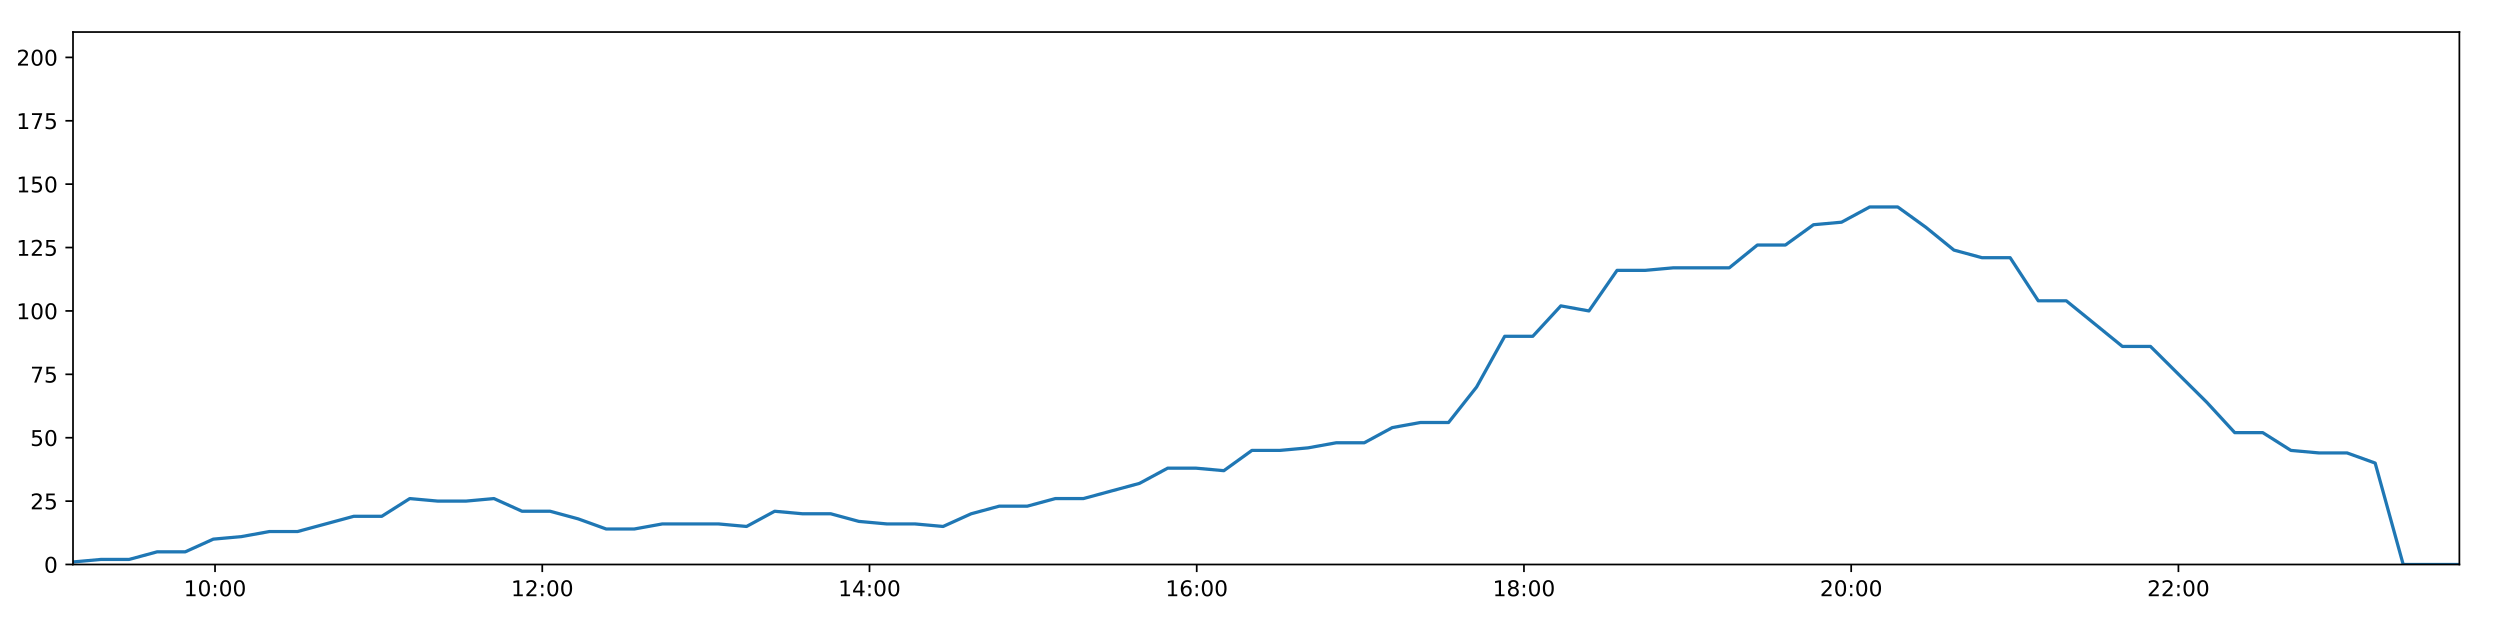
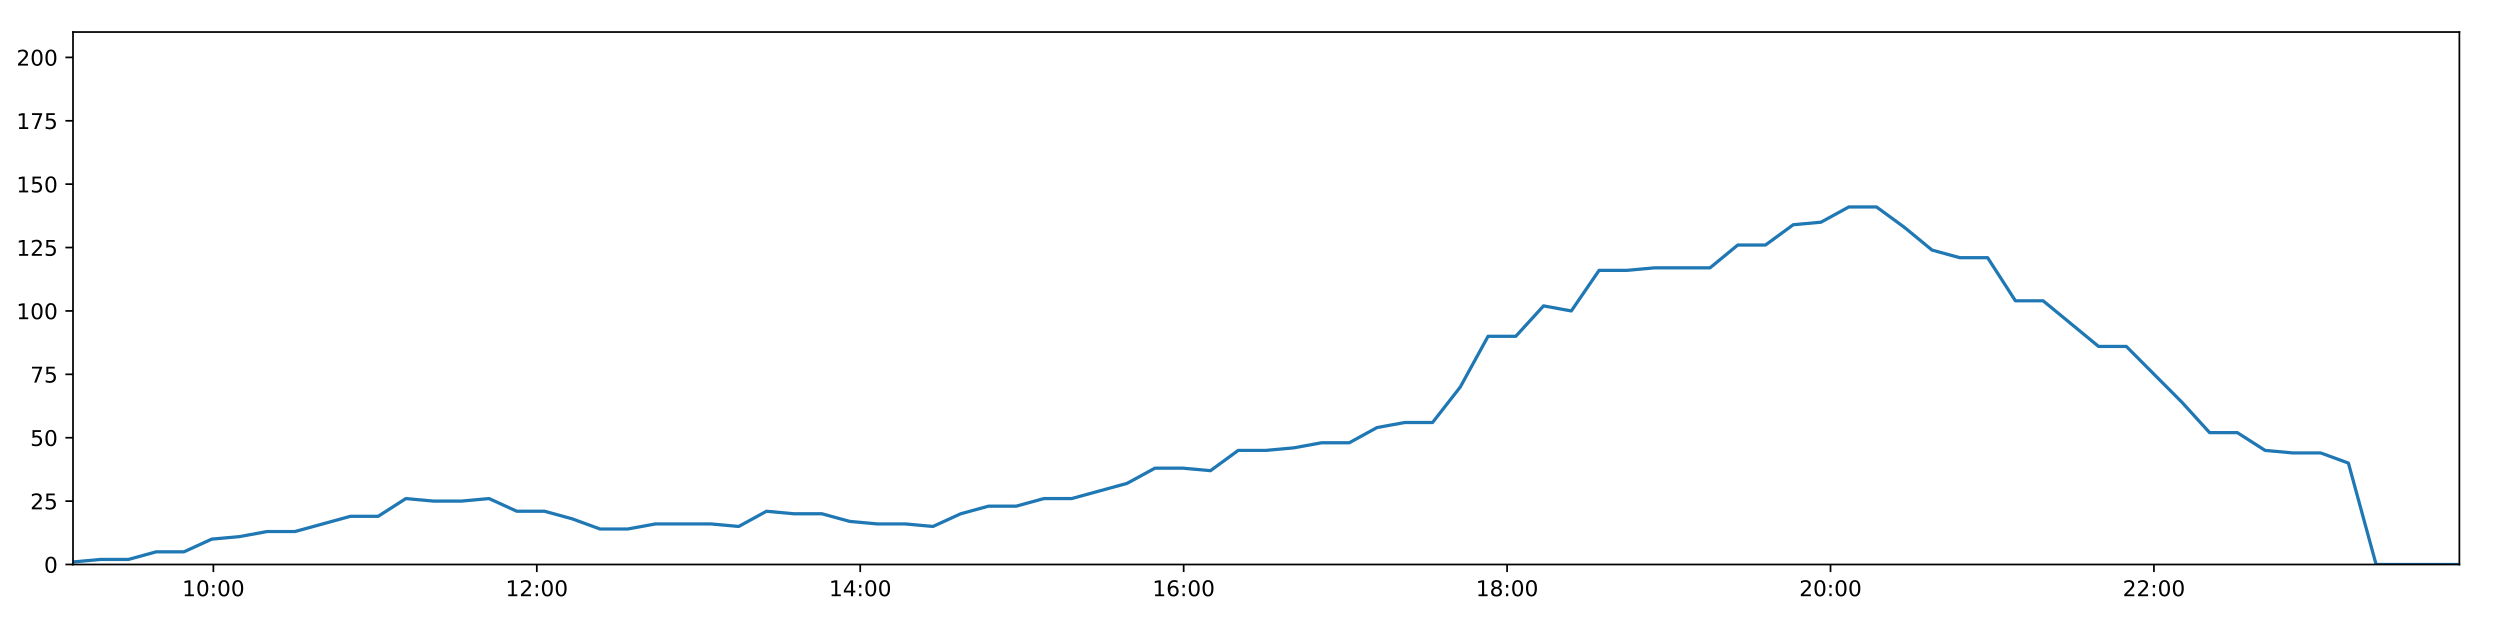
<svg xmlns="http://www.w3.org/2000/svg" xmlns:xlink="http://www.w3.org/1999/xlink" height="288pt" version="1.1" viewBox="0 0 1152 288" width="1152pt">
  <defs>
    <style type="text/css">
*{stroke-linecap:butt;stroke-linejoin:round;}
  </style>
  </defs>
  <g id="figure_1">
    <g id="patch_1">
      <path d="M 0 288  L 1152 288  L 1152 0  L 0 0  z " style="fill:#ffffff;" />
    </g>
    <g id="axes_1">
      <g id="patch_2">
        <path d="M 33.64 260.12  L 1133.28 260.12  L 1133.28 14.76  L 33.64 14.76  z " style="fill:#ffffff;" />
      </g>
      <g id="matplotlib.axis_1">
        <g id="xtick_1">
          <g id="line2d_1">
            <defs>
-               <path d="M 0 0  L 0 3.5  " id="m580c82bf1f" style="stroke:#000000;stroke-width:0.8;" />
-             </defs>
-             <g>
-               <use style="stroke:#000000;stroke-width:0.8;" x="99.087" xlink:href="#m580c82bf1f" y="260.12" />
+               <path d="M 0 0  L 0 3.5  " id="m05a3ddd03f" style="stroke:#000000;stroke-width:0.8;" />
+             </defs>
+             <g>
+               <use style="stroke:#000000;stroke-width:0.8;" x="98.326" xlink:href="#m05a3ddd03f" y="260.12" />
            </g>
          </g>
          <g id="text_1">
            <defs>
              <path d="M 12.406 8.297  L 28.516 8.297  L 28.516 63.922  L 10.984 60.406  L 10.984 69.391  L 28.422 72.906  L 38.281 72.906  L 38.281 8.297  L 54.391 8.297  L 54.391 0  L 12.406 0  z " id="DejaVuSans-49" />
              <path d="M 31.781 66.406  Q 24.172 66.406 20.328 58.906  Q 16.5 51.422 16.5 36.375  Q 16.5 21.391 20.328 13.891  Q 24.172 6.391 31.781 6.391  Q 39.453 6.391 43.281 13.891  Q 47.125 21.391 47.125 36.375  Q 47.125 51.422 43.281 58.906  Q 39.453 66.406 31.781 66.406  z M 31.781 74.219  Q 44.047 74.219 50.516 64.516  Q 56.984 54.828 56.984 36.375  Q 56.984 17.969 50.516 8.266  Q 44.047 -1.422 31.781 -1.422  Q 19.531 -1.422 13.062 8.266  Q 6.594 17.969 6.594 36.375  Q 6.594 54.828 13.062 64.516  Q 19.531 74.219 31.781 74.219  z " id="DejaVuSans-48" />
              <path d="M 11.719 12.406  L 22.016 12.406  L 22.016 0  L 11.719 0  z M 11.719 51.703  L 22.016 51.703  L 22.016 39.312  L 11.719 39.312  z " id="DejaVuSans-58" />
            </defs>
-             <g transform="translate(84.67804 274.7184)scale(0.1 -0.1)">
+             <g transform="translate(83.91708 274.7184)scale(0.1 -0.1)">
              <use xlink:href="#DejaVuSans-49" />
              <use x="63.623" xlink:href="#DejaVuSans-48" />
              <use x="127.246" xlink:href="#DejaVuSans-58" />
              <use x="160.938" xlink:href="#DejaVuSans-48" />
              <use x="224.561" xlink:href="#DejaVuSans-48" />
            </g>
          </g>
        </g>
        <g id="xtick_2">
          <g id="line2d_2">
            <g>
-               <use style="stroke:#000000;stroke-width:0.8;" x="249.876" xlink:href="#m580c82bf1f" y="260.12" />
+               <use style="stroke:#000000;stroke-width:0.8;" x="247.361" xlink:href="#m05a3ddd03f" y="260.12" />
            </g>
          </g>
          <g id="text_2">
            <defs>
              <path d="M 19.188 8.297  L 53.609 8.297  L 53.609 0  L 7.328 0  L 7.328 8.297  Q 12.938 14.109 22.625 23.891  Q 32.328 33.688 34.812 36.531  Q 39.547 41.844 41.422 45.531  Q 43.312 49.219 43.312 52.781  Q 43.312 58.594 39.234 62.25  Q 35.156 65.922 28.609 65.922  Q 23.969 65.922 18.812 64.312  Q 13.672 62.703 7.812 59.422  L 7.812 69.391  Q 13.766 71.781 18.938 73  Q 24.125 74.219 28.422 74.219  Q 39.75 74.219 46.484 68.547  Q 53.219 62.891 53.219 53.422  Q 53.219 48.922 51.531 44.891  Q 49.859 40.875 45.406 35.406  Q 44.188 33.984 37.641 27.219  Q 31.109 20.453 19.188 8.297  z " id="DejaVuSans-50" />
            </defs>
-             <g transform="translate(235.4663 274.7184)scale(0.1 -0.1)">
+             <g transform="translate(232.9521 274.7184)scale(0.1 -0.1)">
              <use xlink:href="#DejaVuSans-49" />
              <use x="63.623" xlink:href="#DejaVuSans-50" />
              <use x="127.246" xlink:href="#DejaVuSans-58" />
              <use x="160.938" xlink:href="#DejaVuSans-48" />
              <use x="224.561" xlink:href="#DejaVuSans-48" />
            </g>
          </g>
        </g>
        <g id="xtick_3">
          <g id="line2d_3">
            <g>
-               <use style="stroke:#000000;stroke-width:0.8;" x="400.664" xlink:href="#m580c82bf1f" y="260.12" />
+               <use style="stroke:#000000;stroke-width:0.8;" x="396.396" xlink:href="#m05a3ddd03f" y="260.12" />
            </g>
          </g>
          <g id="text_3">
            <defs>
              <path d="M 37.797 64.312  L 12.891 25.391  L 37.797 25.391  z M 35.203 72.906  L 47.609 72.906  L 47.609 25.391  L 58.016 25.391  L 58.016 17.188  L 47.609 17.188  L 47.609 0  L 37.797 0  L 37.797 17.188  L 4.891 17.188  L 4.891 26.703  z " id="DejaVuSans-52" />
            </defs>
-             <g transform="translate(386.2545 274.7184)scale(0.1 -0.1)">
+             <g transform="translate(381.9871 274.7184)scale(0.1 -0.1)">
              <use xlink:href="#DejaVuSans-49" />
              <use x="63.623" xlink:href="#DejaVuSans-52" />
              <use x="127.246" xlink:href="#DejaVuSans-58" />
              <use x="160.938" xlink:href="#DejaVuSans-48" />
              <use x="224.561" xlink:href="#DejaVuSans-48" />
            </g>
          </g>
        </g>
        <g id="xtick_4">
          <g id="line2d_4">
            <g>
-               <use style="stroke:#000000;stroke-width:0.8;" x="551.452" xlink:href="#m580c82bf1f" y="260.12" />
+               <use style="stroke:#000000;stroke-width:0.8;" x="545.431" xlink:href="#m05a3ddd03f" y="260.12" />
            </g>
          </g>
          <g id="text_4">
            <defs>
              <path d="M 33.016 40.375  Q 26.375 40.375 22.484 35.828  Q 18.609 31.297 18.609 23.391  Q 18.609 15.531 22.484 10.953  Q 26.375 6.391 33.016 6.391  Q 39.656 6.391 43.531 10.953  Q 47.406 15.531 47.406 23.391  Q 47.406 31.297 43.531 35.828  Q 39.656 40.375 33.016 40.375  z M 52.594 71.297  L 52.594 62.312  Q 48.875 64.062 45.094 64.984  Q 41.312 65.922 37.594 65.922  Q 27.828 65.922 22.672 59.328  Q 17.531 52.734 16.797 39.406  Q 19.672 43.656 24.016 45.922  Q 28.375 48.188 33.594 48.188  Q 44.578 48.188 50.953 41.516  Q 57.328 34.859 57.328 23.391  Q 57.328 12.156 50.688 5.359  Q 44.047 -1.422 33.016 -1.422  Q 20.359 -1.422 13.672 8.266  Q 6.984 17.969 6.984 36.375  Q 6.984 53.656 15.188 63.938  Q 23.391 74.219 37.203 74.219  Q 40.922 74.219 44.703 73.484  Q 48.484 72.75 52.594 71.297  z " id="DejaVuSans-54" />
            </defs>
-             <g transform="translate(537.0427 274.7184)scale(0.1 -0.1)">
+             <g transform="translate(531.0221 274.7184)scale(0.1 -0.1)">
              <use xlink:href="#DejaVuSans-49" />
              <use x="63.623" xlink:href="#DejaVuSans-54" />
              <use x="127.246" xlink:href="#DejaVuSans-58" />
              <use x="160.938" xlink:href="#DejaVuSans-48" />
              <use x="224.561" xlink:href="#DejaVuSans-48" />
            </g>
          </g>
        </g>
        <g id="xtick_5">
          <g id="line2d_5">
            <g>
-               <use style="stroke:#000000;stroke-width:0.8;" x="702.24" xlink:href="#m580c82bf1f" y="260.12" />
+               <use style="stroke:#000000;stroke-width:0.8;" x="694.466" xlink:href="#m05a3ddd03f" y="260.12" />
            </g>
          </g>
          <g id="text_5">
            <defs>
              <path d="M 31.781 34.625  Q 24.75 34.625 20.719 30.859  Q 16.703 27.094 16.703 20.516  Q 16.703 13.922 20.719 10.156  Q 24.75 6.391 31.781 6.391  Q 38.812 6.391 42.859 10.172  Q 46.922 13.969 46.922 20.516  Q 46.922 27.094 42.891 30.859  Q 38.875 34.625 31.781 34.625  z M 21.922 38.812  Q 15.578 40.375 12.031 44.719  Q 8.5 49.078 8.5 55.328  Q 8.5 64.062 14.719 69.141  Q 20.953 74.219 31.781 74.219  Q 42.672 74.219 48.875 69.141  Q 55.078 64.062 55.078 55.328  Q 55.078 49.078 51.531 44.719  Q 48 40.375 41.703 38.812  Q 48.828 37.156 52.797 32.312  Q 56.781 27.484 56.781 20.516  Q 56.781 9.906 50.312 4.234  Q 43.844 -1.422 31.781 -1.422  Q 19.734 -1.422 13.25 4.234  Q 6.781 9.906 6.781 20.516  Q 6.781 27.484 10.781 32.312  Q 14.797 37.156 21.922 38.812  z M 18.312 54.391  Q 18.312 48.734 21.844 45.562  Q 25.391 42.391 31.781 42.391  Q 38.141 42.391 41.719 45.562  Q 45.312 48.734 45.312 54.391  Q 45.312 60.062 41.719 63.234  Q 38.141 66.406 31.781 66.406  Q 25.391 66.406 21.844 63.234  Q 18.312 60.062 18.312 54.391  z " id="DejaVuSans-56" />
            </defs>
-             <g transform="translate(687.831 274.7184)scale(0.1 -0.1)">
+             <g transform="translate(680.0571 274.7184)scale(0.1 -0.1)">
              <use xlink:href="#DejaVuSans-49" />
              <use x="63.623" xlink:href="#DejaVuSans-56" />
              <use x="127.246" xlink:href="#DejaVuSans-58" />
              <use x="160.938" xlink:href="#DejaVuSans-48" />
              <use x="224.561" xlink:href="#DejaVuSans-48" />
            </g>
          </g>
        </g>
        <g id="xtick_6">
          <g id="line2d_6">
            <g>
-               <use style="stroke:#000000;stroke-width:0.8;" x="853.029" xlink:href="#m580c82bf1f" y="260.12" />
+               <use style="stroke:#000000;stroke-width:0.8;" x="843.501" xlink:href="#m05a3ddd03f" y="260.12" />
            </g>
          </g>
          <g id="text_6">
-             <g transform="translate(838.6192 274.7184)scale(0.1 -0.1)">
+             <g transform="translate(829.0921 274.7184)scale(0.1 -0.1)">
              <use xlink:href="#DejaVuSans-50" />
              <use x="63.623" xlink:href="#DejaVuSans-48" />
              <use x="127.246" xlink:href="#DejaVuSans-58" />
              <use x="160.938" xlink:href="#DejaVuSans-48" />
              <use x="224.561" xlink:href="#DejaVuSans-48" />
            </g>
          </g>
        </g>
        <g id="xtick_7">
          <g id="line2d_7">
            <g>
-               <use style="stroke:#000000;stroke-width:0.8;" x="1003.817" xlink:href="#m580c82bf1f" y="260.12" />
+               <use style="stroke:#000000;stroke-width:0.8;" x="992.536" xlink:href="#m05a3ddd03f" y="260.12" />
            </g>
          </g>
          <g id="text_7">
-             <g transform="translate(989.4074 274.7184)scale(0.1 -0.1)">
+             <g transform="translate(978.1271 274.7184)scale(0.1 -0.1)">
              <use xlink:href="#DejaVuSans-50" />
              <use x="63.623" xlink:href="#DejaVuSans-50" />
              <use x="127.246" xlink:href="#DejaVuSans-58" />
              <use x="160.938" xlink:href="#DejaVuSans-48" />
              <use x="224.561" xlink:href="#DejaVuSans-48" />
            </g>
          </g>
        </g>
      </g>
      <g id="matplotlib.axis_2">
        <g id="ytick_1">
          <g id="line2d_8">
            <defs>
-               <path d="M 0 0  L -3.5 0  " id="mb8b9c3596d" style="stroke:#000000;stroke-width:0.8;" />
-             </defs>
-             <g>
-               <use style="stroke:#000000;stroke-width:0.8;" x="33.64" xlink:href="#mb8b9c3596d" y="260.12" />
+               <path d="M 0 0  L -3.5 0  " id="mb3149aca17" style="stroke:#000000;stroke-width:0.8;" />
+             </defs>
+             <g>
+               <use style="stroke:#000000;stroke-width:0.8;" x="33.64" xlink:href="#mb3149aca17" y="260.12" />
            </g>
          </g>
          <g id="text_8">
            <g transform="translate(20.2775 263.9192)scale(0.1 -0.1)">
              <use xlink:href="#DejaVuSans-48" />
            </g>
          </g>
        </g>
        <g id="ytick_2">
          <g id="line2d_9">
            <g>
-               <use style="stroke:#000000;stroke-width:0.8;" x="33.64" xlink:href="#mb8b9c3596d" y="230.91" />
+               <use style="stroke:#000000;stroke-width:0.8;" x="33.64" xlink:href="#mb3149aca17" y="230.91" />
            </g>
          </g>
          <g id="text_9">
            <defs>
              <path d="M 10.797 72.906  L 49.516 72.906  L 49.516 64.594  L 19.828 64.594  L 19.828 46.734  Q 21.969 47.469 24.109 47.828  Q 26.266 48.188 28.422 48.188  Q 40.625 48.188 47.75 41.5  Q 54.891 34.812 54.891 23.391  Q 54.891 11.625 47.562 5.094  Q 40.234 -1.422 26.906 -1.422  Q 22.312 -1.422 17.547 -0.641  Q 12.797 0.141 7.719 1.703  L 7.719 11.625  Q 12.109 9.234 16.797 8.062  Q 21.484 6.891 26.703 6.891  Q 35.156 6.891 40.078 11.328  Q 45.016 15.766 45.016 23.391  Q 45.016 31 40.078 35.438  Q 35.156 39.891 26.703 39.891  Q 22.75 39.891 18.812 39.016  Q 14.891 38.141 10.797 36.281  z " id="DejaVuSans-53" />
            </defs>
            <g transform="translate(13.915 234.7097)scale(0.1 -0.1)">
              <use xlink:href="#DejaVuSans-50" />
              <use x="63.623" xlink:href="#DejaVuSans-53" />
            </g>
          </g>
        </g>
        <g id="ytick_3">
          <g id="line2d_10">
            <g>
-               <use style="stroke:#000000;stroke-width:0.8;" x="33.64" xlink:href="#mb8b9c3596d" y="201.701" />
+               <use style="stroke:#000000;stroke-width:0.8;" x="33.64" xlink:href="#mb3149aca17" y="201.701" />
            </g>
          </g>
          <g id="text_10">
            <g transform="translate(13.915 205.5002)scale(0.1 -0.1)">
              <use xlink:href="#DejaVuSans-53" />
              <use x="63.623" xlink:href="#DejaVuSans-48" />
            </g>
          </g>
        </g>
        <g id="ytick_4">
          <g id="line2d_11">
            <g>
-               <use style="stroke:#000000;stroke-width:0.8;" x="33.64" xlink:href="#mb8b9c3596d" y="172.491" />
+               <use style="stroke:#000000;stroke-width:0.8;" x="33.64" xlink:href="#mb3149aca17" y="172.491" />
            </g>
          </g>
          <g id="text_11">
            <defs>
              <path d="M 8.203 72.906  L 55.078 72.906  L 55.078 68.703  L 28.609 0  L 18.312 0  L 43.219 64.594  L 8.203 64.594  z " id="DejaVuSans-55" />
            </defs>
            <g transform="translate(13.915 176.2906)scale(0.1 -0.1)">
              <use xlink:href="#DejaVuSans-55" />
              <use x="63.623" xlink:href="#DejaVuSans-53" />
            </g>
          </g>
        </g>
        <g id="ytick_5">
          <g id="line2d_12">
            <g>
-               <use style="stroke:#000000;stroke-width:0.8;" x="33.64" xlink:href="#mb8b9c3596d" y="143.282" />
+               <use style="stroke:#000000;stroke-width:0.8;" x="33.64" xlink:href="#mb3149aca17" y="143.282" />
            </g>
          </g>
          <g id="text_12">
            <g transform="translate(7.5525 147.0811)scale(0.1 -0.1)">
              <use xlink:href="#DejaVuSans-49" />
              <use x="63.623" xlink:href="#DejaVuSans-48" />
              <use x="127.246" xlink:href="#DejaVuSans-48" />
            </g>
          </g>
        </g>
        <g id="ytick_6">
          <g id="line2d_13">
            <g>
-               <use style="stroke:#000000;stroke-width:0.8;" x="33.64" xlink:href="#mb8b9c3596d" y="114.072" />
+               <use style="stroke:#000000;stroke-width:0.8;" x="33.64" xlink:href="#mb3149aca17" y="114.072" />
            </g>
          </g>
          <g id="text_13">
            <g transform="translate(7.5525 117.8716)scale(0.1 -0.1)">
              <use xlink:href="#DejaVuSans-49" />
              <use x="63.623" xlink:href="#DejaVuSans-50" />
              <use x="127.246" xlink:href="#DejaVuSans-53" />
            </g>
          </g>
        </g>
        <g id="ytick_7">
          <g id="line2d_14">
            <g>
-               <use style="stroke:#000000;stroke-width:0.8;" x="33.64" xlink:href="#mb8b9c3596d" y="84.863" />
+               <use style="stroke:#000000;stroke-width:0.8;" x="33.64" xlink:href="#mb3149aca17" y="84.863" />
            </g>
          </g>
          <g id="text_14">
            <g transform="translate(7.5525 88.66208)scale(0.1 -0.1)">
              <use xlink:href="#DejaVuSans-49" />
              <use x="63.623" xlink:href="#DejaVuSans-53" />
              <use x="127.246" xlink:href="#DejaVuSans-48" />
            </g>
          </g>
        </g>
        <g id="ytick_8">
          <g id="line2d_15">
            <g>
-               <use style="stroke:#000000;stroke-width:0.8;" x="33.64" xlink:href="#mb8b9c3596d" y="55.653" />
+               <use style="stroke:#000000;stroke-width:0.8;" x="33.64" xlink:href="#mb3149aca17" y="55.653" />
            </g>
          </g>
          <g id="text_15">
            <g transform="translate(7.5525 59.45255)scale(0.1 -0.1)">
              <use xlink:href="#DejaVuSans-49" />
              <use x="63.623" xlink:href="#DejaVuSans-55" />
              <use x="127.246" xlink:href="#DejaVuSans-53" />
            </g>
          </g>
        </g>
        <g id="ytick_9">
          <g id="line2d_16">
            <g>
-               <use style="stroke:#000000;stroke-width:0.8;" x="33.64" xlink:href="#mb8b9c3596d" y="26.444" />
+               <use style="stroke:#000000;stroke-width:0.8;" x="33.64" xlink:href="#mb3149aca17" y="26.444" />
            </g>
          </g>
          <g id="text_16">
            <g transform="translate(7.5525 30.24303)scale(0.1 -0.1)">
              <use xlink:href="#DejaVuSans-50" />
              <use x="63.623" xlink:href="#DejaVuSans-48" />
              <use x="127.246" xlink:href="#DejaVuSans-48" />
            </g>
          </g>
        </g>
      </g>
      <g id="line2d_17">
-         <path clip-path="url(#p9ddbbfb6dd)" d="M 33.64 258.952  L 46.57 257.783  L 59.499 257.783  L 72.428 254.278  L 85.359 254.278  L 98.29 248.436  L 111.235 247.268  L 124.157 244.931  L 137.106 244.931  L 150.057 241.426  L 162.979 237.921  L 175.906 237.921  L 188.829 229.742  L 201.759 230.91  L 214.691 230.91  L 227.618 229.742  L 240.553 235.584  L 253.488 235.584  L 266.417 239.089  L 279.34 243.763  L 292.268 243.763  L 305.204 241.426  L 318.131 241.426  L 331.061 241.426  L 344.013 242.594  L 356.957 235.584  L 369.882 236.752  L 382.819 236.752  L 395.758 240.258  L 408.686 241.426  L 421.618 241.426  L 434.579 242.594  L 447.497 236.752  L 460.423 233.247  L 473.348 233.247  L 486.306 229.742  L 499.224 229.742  L 512.146 226.237  L 525.079 222.732  L 538.07 215.722  L 550.997 215.722  L 563.942 216.89  L 576.888 207.543  L 589.821 207.543  L 602.753 206.374  L 615.69 204.038  L 628.637 204.038  L 641.586 197.027  L 654.534 194.691  L 667.49 194.691  L 680.412 178.333  L 693.371 154.966  L 706.301 154.966  L 719.231 140.945  L 732.178 143.282  L 745.129 124.588  L 758.057 124.588  L 771 123.419  L 783.921 123.419  L 796.847 123.419  L 809.795 112.904  L 822.716 112.904  L 835.651 103.557  L 848.581 102.389  L 861.53 95.378  L 874.481 95.378  L 887.427 104.725  L 900.36 115.241  L 913.286 118.746  L 926.274 118.746  L 939.224 138.608  L 952.145 138.608  L 965.083 149.124  L 978.004 159.639  L 990.95 159.639  L 1003.883 172.491  L 1016.852 185.344  L 1029.771 199.364  L 1042.694 199.364  L 1055.642 207.543  L 1068.59 208.711  L 1081.526 208.711  L 1094.476 213.385  L 1107.397 260.12  L 1120.349 260.12  L 1133.28 260.12  " style="fill:none;stroke:#1f77b4;stroke-linecap:square;stroke-width:1.5;" />
+         <path clip-path="url(#pa9a81b926f)" d="M 33.64 258.952  L 46.42 257.783  L 59.198 257.783  L 71.977 254.278  L 84.758 254.278  L 97.539 248.436  L 110.333 247.268  L 123.104 244.931  L 135.903 244.931  L 148.703 241.426  L 161.475 237.921  L 174.252 237.921  L 187.024 229.742  L 199.804 230.91  L 212.586 230.91  L 225.362 229.742  L 238.148 235.584  L 250.931 235.584  L 263.711 239.089  L 276.483 243.763  L 289.261 243.763  L 302.047 241.426  L 314.823 241.426  L 327.603 241.426  L 340.405 242.594  L 353.198 235.584  L 365.973 236.752  L 378.759 236.752  L 391.547 240.258  L 404.325 241.426  L 417.107 241.426  L 429.917 242.594  L 442.685 236.752  L 455.461 233.247  L 468.236 233.247  L 481.043 229.742  L 493.81 229.742  L 506.583 226.237  L 519.365 222.732  L 532.205 215.722  L 544.982 215.722  L 557.777 216.89  L 570.571 207.543  L 583.354 207.543  L 596.135 206.374  L 608.922 204.038  L 621.719 204.038  L 634.517 197.027  L 647.315 194.691  L 660.121 194.691  L 672.892 178.333  L 685.7 154.966  L 698.48 154.966  L 711.259 140.945  L 724.056 143.282  L 736.857 124.588  L 749.635 124.588  L 762.426 123.419  L 775.197 123.419  L 787.973 123.419  L 800.771 112.904  L 813.541 112.904  L 826.326 103.557  L 839.106 102.389  L 851.904 95.378  L 864.705 95.378  L 877.5 104.725  L 890.283 115.241  L 903.058 118.746  L 915.895 118.746  L 928.695 138.608  L 941.466 138.608  L 954.253 149.124  L 967.024 159.639  L 979.82 159.639  L 992.602 172.491  L 1005.42 185.344  L 1018.189 199.364  L 1030.962 199.364  L 1043.759 207.543  L 1056.556 208.711  L 1069.342 208.711  L 1082.142 213.385  L 1094.912 260.12  L 1107.713 260.12  L 1120.494 260.12  L 1133.28 260.12  " style="fill:none;stroke:#1f77b4;stroke-linecap:square;stroke-width:1.5;" />
      </g>
      <g id="patch_3">
        <path d="M 33.64 260.12  L 33.64 14.76  " style="fill:none;stroke:#000000;stroke-linecap:square;stroke-linejoin:miter;stroke-width:0.8;" />
      </g>
      <g id="patch_4">
        <path d="M 1133.28 260.12  L 1133.28 14.76  " style="fill:none;stroke:#000000;stroke-linecap:square;stroke-linejoin:miter;stroke-width:0.8;" />
      </g>
      <g id="patch_5">
        <path d="M 33.64 260.12  L 1133.28 260.12  " style="fill:none;stroke:#000000;stroke-linecap:square;stroke-linejoin:miter;stroke-width:0.8;" />
      </g>
      <g id="patch_6">
        <path d="M 33.64 14.76  L 1133.28 14.76  " style="fill:none;stroke:#000000;stroke-linecap:square;stroke-linejoin:miter;stroke-width:0.8;" />
      </g>
    </g>
  </g>
  <defs>
-     <clipPath id="p9ddbbfb6dd">
+     <clipPath id="pa9a81b926f">
      <rect height="245.36" width="1099.64" x="33.64" y="14.76" />
    </clipPath>
  </defs>
</svg>
